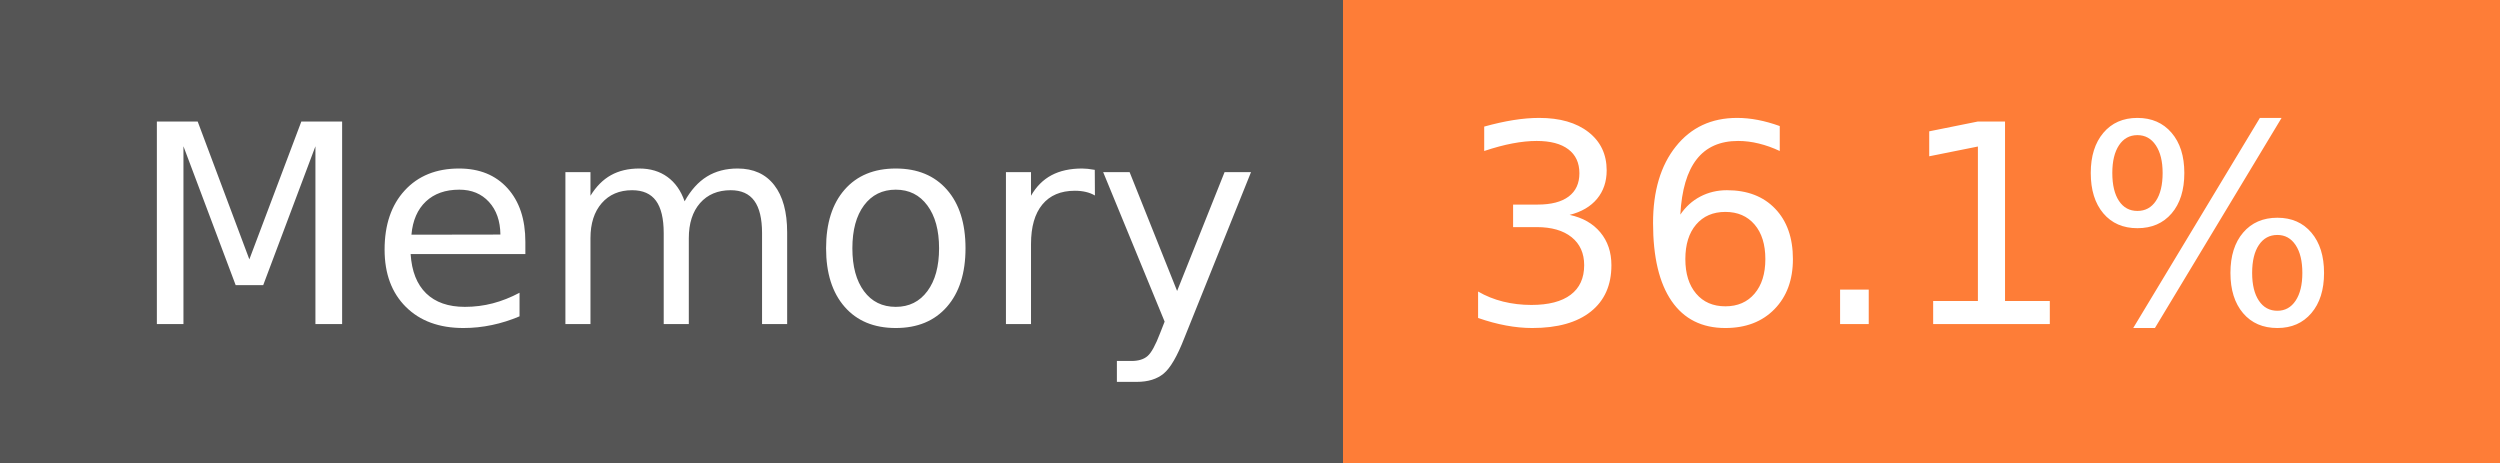
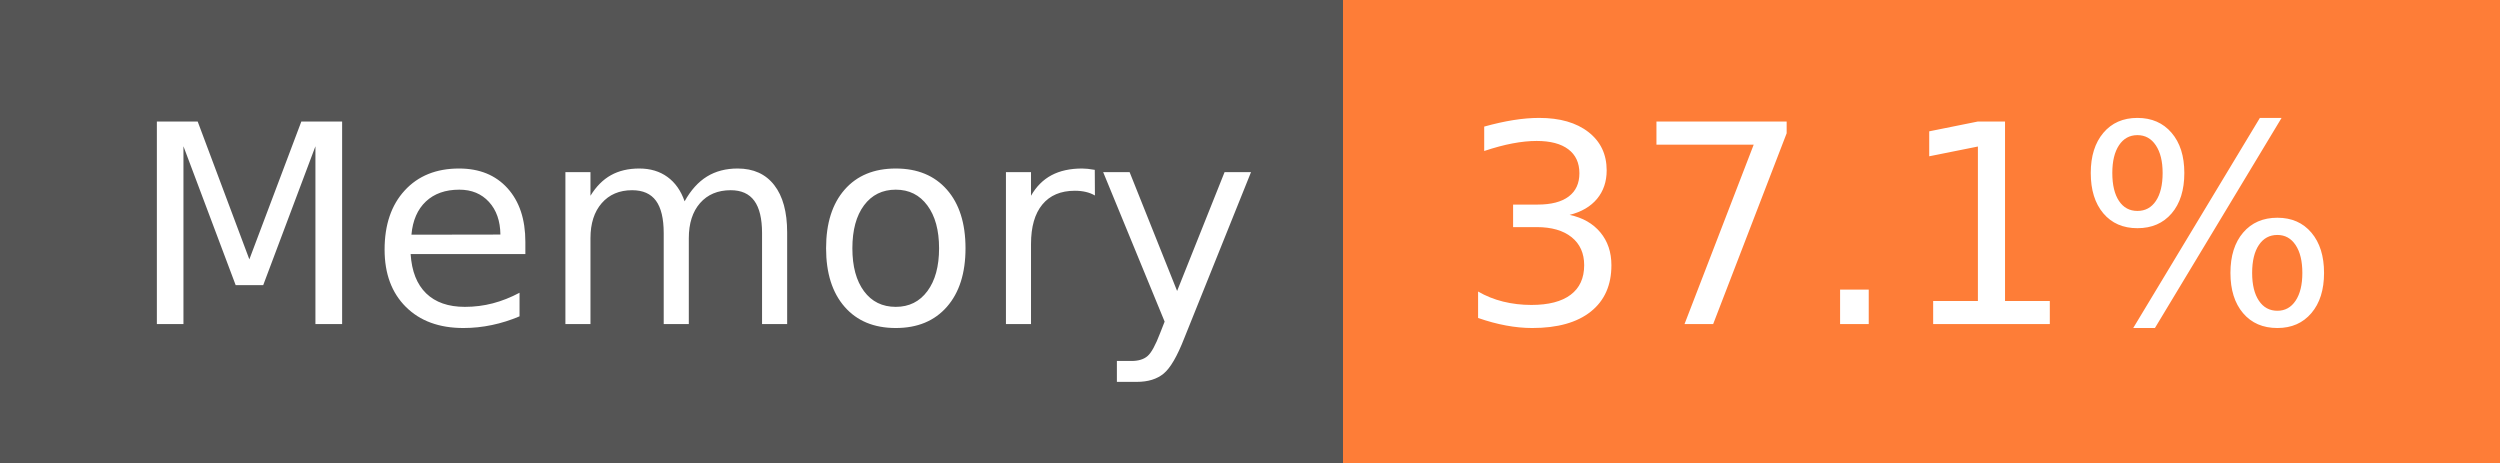
- <svg xmlns="http://www.w3.org/2000/svg" width="108" height="20" role="img" aria-label="Memory: 36.1%">
+ <svg xmlns="http://www.w3.org/2000/svg" width="108" height="20" role="img" aria-label="Memory: 37.1%">
  <g shape-rendering="crispEdges">
    <rect width="58" height="20" fill="#555" />
    <rect x="58" width="50" height="20" fill="#fe7d37" />
  </g>
  <g fill="#fff" text-anchor="middle" font-family="Verdana,Geneva,DejaVu Sans,sans-serif" text-rendering="geometricPrecision" font-size="120">
    <text x="300" y="140" transform="scale(.1)" fill="#fff" textLength="466">Memory</text>
-     <text x="820" y="140" transform="scale(.1)" fill="#fff" textLength="390">36.1%</text>
+     <text x="820" y="140" transform="scale(.1)" fill="#fff" textLength="390">37.1%</text>
  </g>
</svg>
